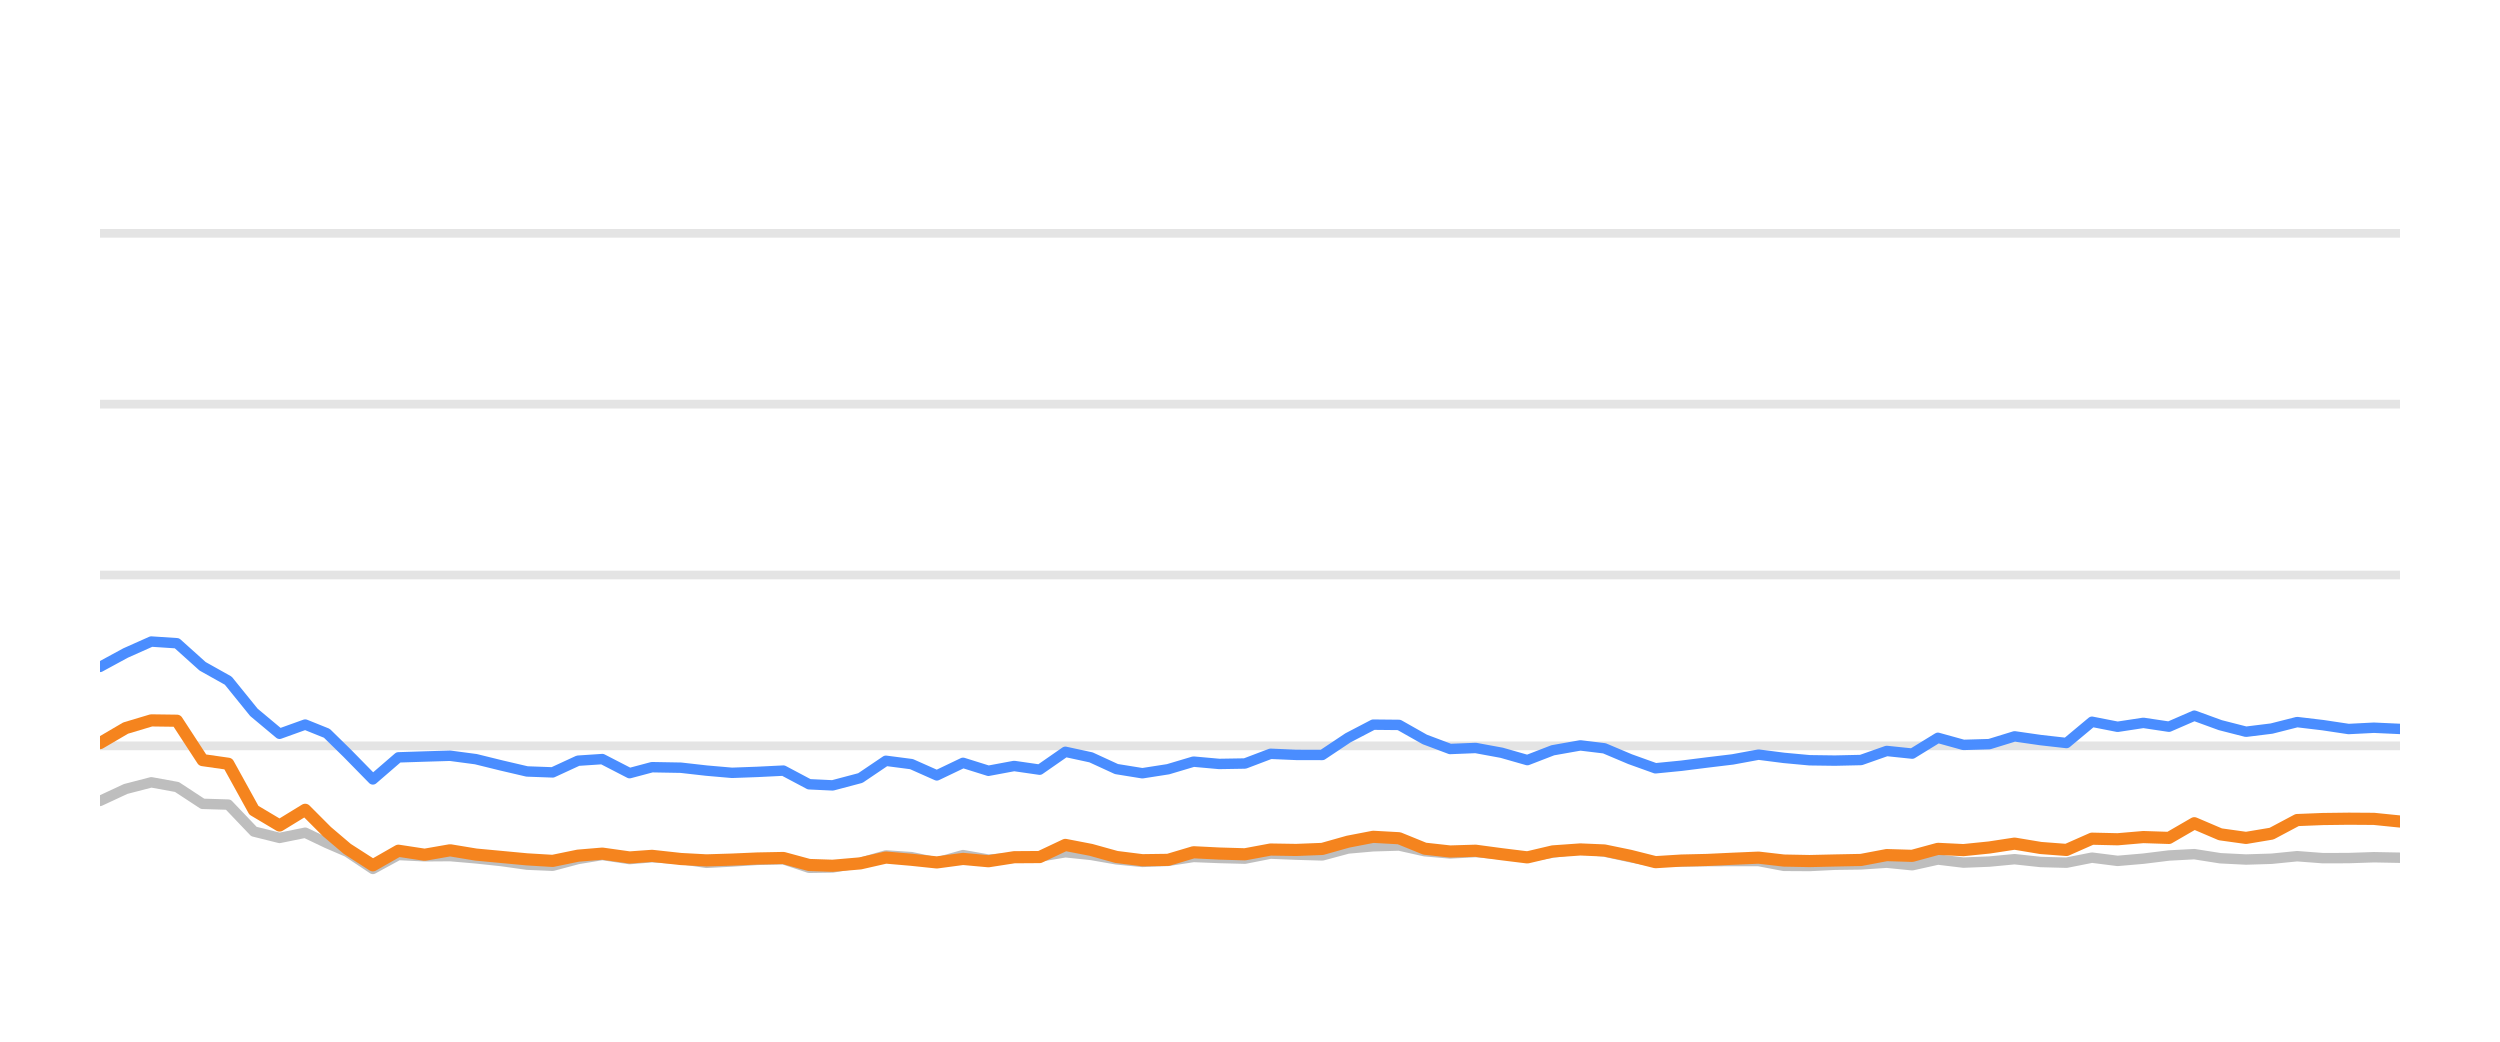
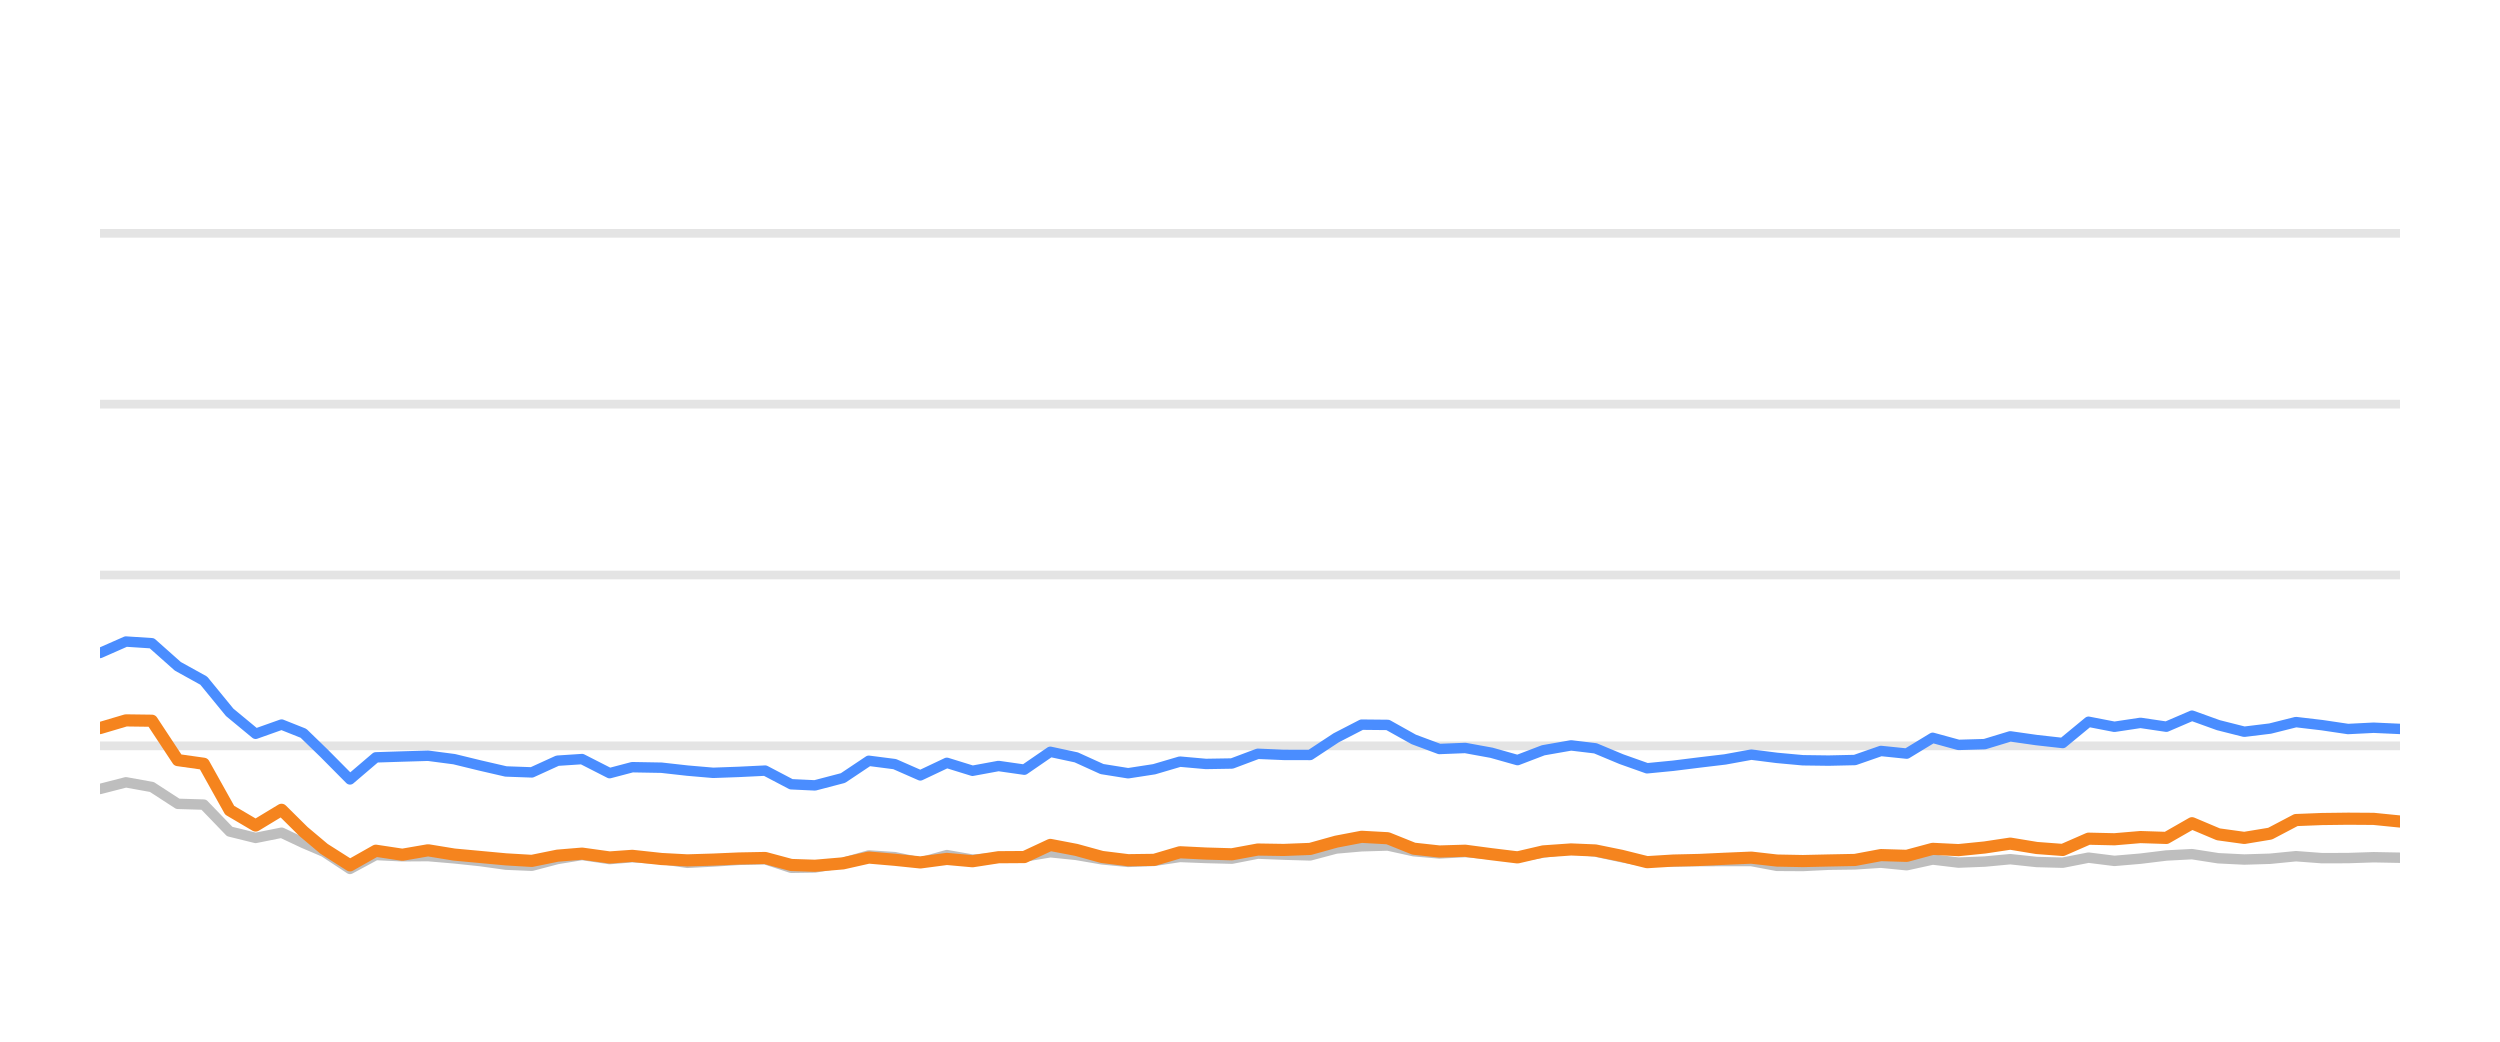
<svg xmlns="http://www.w3.org/2000/svg" width="144pt" height="60pt" viewBox="0 0 144 60" version="1.1">
  <defs>
    <style type="text/css">*{stroke-linejoin: round; stroke-linecap: butt}</style>
  </defs>
  <g id="figure_1">
    <g id="patch_1">
      <path d="M 0 60  L 144 60  L 144 0  L 0 0  L 0 60  z " style="fill: none; opacity: 0" />
    </g>
    <g id="axes_1">
      <g id="patch_2">
        <path d="M 5.76 52.8  L 138.24 52.8  L 138.24 3.6  L 5.76 3.6  L 5.76 52.8  z " style="fill: none" />
      </g>
      <g id="matplotlib.axis_1" />
      <g id="matplotlib.axis_2" />
      <g id="line2d_1">
-         <path d="M 5.76 42.96  L 138.24 42.96  " clip-path="url(#p53d567d71c)" style="fill: none; stroke: #b2b2b2; stroke-opacity: 0.35; stroke-width: 0.5; stroke-linecap: square" />
+         <path d="M 5.76 42.96  L 138.24 42.96  " clip-path="url(#pbe1ae79c7e)" style="fill: none; stroke: #b2b2b2; stroke-opacity: 0.35; stroke-width: 0.5; stroke-linecap: square" />
      </g>
      <g id="line2d_2">
-         <path d="M 5.76 33.12  L 138.24 33.12  " clip-path="url(#p53d567d71c)" style="fill: none; stroke: #b2b2b2; stroke-opacity: 0.35; stroke-width: 0.5; stroke-linecap: square" />
+         <path d="M 5.76 33.12  L 138.24 33.12  " clip-path="url(#pbe1ae79c7e)" style="fill: none; stroke: #b2b2b2; stroke-opacity: 0.35; stroke-width: 0.5; stroke-linecap: square" />
      </g>
      <g id="line2d_3">
-         <path d="M 5.76 23.28  L 138.24 23.28  " clip-path="url(#p53d567d71c)" style="fill: none; stroke: #b2b2b2; stroke-opacity: 0.35; stroke-width: 0.5; stroke-linecap: square" />
+         <path d="M 5.76 23.28  L 138.24 23.28  " clip-path="url(#pbe1ae79c7e)" style="fill: none; stroke: #b2b2b2; stroke-opacity: 0.35; stroke-width: 0.5; stroke-linecap: square" />
      </g>
      <g id="line2d_4">
-         <path d="M 5.76 13.44  L 138.24 13.44  " clip-path="url(#p53d567d71c)" style="fill: none; stroke: #b2b2b2; stroke-opacity: 0.35; stroke-width: 0.5; stroke-linecap: square" />
+         <path d="M 5.76 13.44  L 138.24 13.44  " clip-path="url(#pbe1ae79c7e)" style="fill: none; stroke: #b2b2b2; stroke-opacity: 0.35; stroke-width: 0.5; stroke-linecap: square" />
      </g>
      <g id="line2d_5">
-         <path d="M 5.76 46.133  L 7.237 45.445  L 8.715 45.061  L 10.192 45.331  L 11.67 46.301  L 13.147 46.345  L 14.624 47.895  L 16.102 48.264  L 17.579 47.964  L 18.826 48.559  L 20.001 49.066  L 21.477 50.05  L 22.948 49.248  L 24.459 49.322  L 25.925 49.312  L 27.41 49.44  L 28.885 49.597  L 30.357 49.804  L 31.834 49.868  L 33.293 49.479  L 34.693 49.248  L 36.265 49.484  L 37.557 49.376  L 39.217 49.479  L 40.693 49.7  L 42.162 49.622  L 43.63 49.528  L 45.124 49.494  L 46.606 49.986  L 47.959 49.966  L 49.556 49.7  L 51.027 49.272  L 52.501 49.371  L 53.961 49.681  L 55.472 49.253  L 56.934 49.513  L 58.415 49.405  L 59.884 49.341  L 61.365 49.09  L 62.842 49.243  L 64.308 49.499  L 65.799 49.646  L 67.281 49.587  L 68.749 49.361  L 70.226 49.42  L 71.709 49.459  L 73.184 49.169  L 74.659 49.228  L 76.165 49.272  L 77.646 48.874  L 79.098 48.746  L 80.587 48.702  L 82.064 49.031  L 83.527 49.159  L 84.996 49.08  L 86.496 49.213  L 87.976 49.366  L 89.44 49.11  L 91.028 48.908  L 92.413 49.051  L 93.892 49.371  L 95.355 49.646  L 96.853 49.627  L 98.335 49.602  L 99.803 49.597  L 101.293 49.597  L 102.751 49.873  L 104.23 49.882  L 105.695 49.809  L 107.194 49.789  L 108.675 49.691  L 110.143 49.838  L 111.623 49.509  L 113.095 49.686  L 114.586 49.627  L 116.041 49.489  L 117.545 49.651  L 119.03 49.691  L 120.498 49.4  L 121.974 49.587  L 123.458 49.459  L 124.932 49.277  L 126.393 49.199  L 127.89 49.435  L 129.371 49.509  L 130.842 49.464  L 132.315 49.317  L 133.799 49.43  L 135.28 49.425  L 136.74 49.376  L 138.24 49.405  " clip-path="url(#p53d567d71c)" style="fill: none; stroke: #bebebe; stroke-width: 0.6; stroke-linecap: round" />
+         <path d="M 5.76 45.445  L 7.254 45.061  L 8.748 45.331  L 10.242 46.301  L 11.736 46.345  L 13.23 47.895  L 14.724 48.264  L 16.218 47.964  L 17.48 48.559  L 18.667 49.066  L 20.16 50.05  L 21.648 49.248  L 23.176 49.322  L 24.658 49.312  L 26.161 49.44  L 27.651 49.597  L 29.14 49.804  L 30.634 49.868  L 32.11 49.479  L 33.525 49.248  L 35.115 49.484  L 36.421 49.376  L 38.101 49.479  L 39.593 49.7  L 41.078 49.622  L 42.563 49.528  L 44.074 49.494  L 45.573 49.986  L 46.941 49.966  L 48.556 49.7  L 50.043 49.272  L 51.534 49.371  L 53.011 49.681  L 54.539 49.253  L 56.017 49.513  L 57.515 49.405  L 59.001 49.341  L 60.498 49.09  L 61.991 49.243  L 63.474 49.499  L 64.982 49.646  L 66.481 49.587  L 67.965 49.361  L 69.459 49.42  L 70.959 49.459  L 72.45 49.169  L 73.942 49.228  L 75.465 49.272  L 76.963 48.874  L 78.431 48.746  L 79.936 48.702  L 81.431 49.031  L 82.91 49.159  L 84.396 49.08  L 85.912 49.213  L 87.41 49.366  L 88.89 49.11  L 90.495 48.908  L 91.896 49.051  L 93.392 49.371  L 94.872 49.646  L 96.386 49.627  L 97.885 49.602  L 99.369 49.597  L 100.876 49.597  L 102.35 49.873  L 103.846 49.882  L 105.328 49.809  L 106.844 49.789  L 108.342 49.691  L 109.826 49.838  L 111.323 49.509  L 112.812 49.686  L 114.319 49.627  L 115.791 49.489  L 117.312 49.651  L 118.813 49.691  L 120.298 49.4  L 121.791 49.587  L 123.291 49.459  L 124.782 49.277  L 126.26 49.199  L 127.774 49.435  L 129.271 49.509  L 130.759 49.464  L 132.248 49.317  L 133.748 49.43  L 135.246 49.425  L 136.723 49.376  L 138.24 49.405  " clip-path="url(#pbe1ae79c7e)" style="fill: none; stroke: #bebebe; stroke-width: 0.6; stroke-linecap: round" />
      </g>
      <g id="line2d_6">
-         <path d="M 5.76 38.414  L 7.237 37.612  L 8.715 36.953  L 10.192 37.051  L 11.67 38.379  L 13.147 39.206  L 14.624 41.031  L 16.102 42.266  L 17.579 41.735  L 18.826 42.237  L 20.001 43.388  L 21.477 44.894  L 22.948 43.624  L 24.459 43.575  L 25.925 43.531  L 27.41 43.728  L 28.885 44.092  L 30.357 44.436  L 31.834 44.49  L 33.293 43.816  L 34.693 43.723  L 36.265 44.534  L 37.557 44.19  L 39.217 44.22  L 40.693 44.387  L 42.162 44.515  L 43.63 44.461  L 45.124 44.387  L 46.606 45.174  L 47.959 45.238  L 49.556 44.815  L 51.027 43.821  L 52.501 44.013  L 53.961 44.662  L 55.472 43.939  L 56.934 44.397  L 58.415 44.121  L 59.884 44.333  L 61.365 43.304  L 62.842 43.624  L 64.308 44.298  L 65.799 44.539  L 67.281 44.308  L 68.749 43.87  L 70.226 44.003  L 71.709 43.978  L 73.184 43.418  L 74.659 43.482  L 76.165 43.486  L 77.646 42.498  L 79.098 41.74  L 80.587 41.755  L 82.064 42.591  L 83.527 43.142  L 84.996 43.083  L 86.496 43.359  L 87.976 43.782  L 89.44 43.216  L 91.028 42.935  L 92.413 43.103  L 93.892 43.728  L 95.355 44.254  L 96.853 44.106  L 98.335 43.919  L 99.803 43.742  L 101.293 43.467  L 102.751 43.654  L 104.23 43.791  L 105.695 43.811  L 107.194 43.777  L 108.675 43.255  L 110.143 43.408  L 111.623 42.498  L 113.095 42.906  L 114.586 42.862  L 116.041 42.414  L 117.545 42.63  L 119.03 42.798  L 120.498 41.573  L 121.974 41.863  L 123.458 41.637  L 124.932 41.858  L 126.393 41.223  L 127.89 41.769  L 129.371 42.148  L 130.842 41.966  L 132.315 41.592  L 133.799 41.769  L 135.28 41.991  L 136.74 41.917  L 138.24 41.986  " clip-path="url(#p53d567d71c)" style="fill: none; stroke: #4a8dff; stroke-width: 0.6; stroke-linecap: round" />
+         <path d="M 5.76 37.612  L 7.254 36.953  L 8.748 37.051  L 10.242 38.379  L 11.736 39.206  L 13.23 41.031  L 14.724 42.266  L 16.218 41.735  L 17.48 42.237  L 18.667 43.388  L 20.16 44.894  L 21.648 43.624  L 23.176 43.575  L 24.658 43.531  L 26.161 43.728  L 27.651 44.092  L 29.14 44.436  L 30.634 44.49  L 32.11 43.816  L 33.525 43.723  L 35.115 44.534  L 36.421 44.19  L 38.101 44.22  L 39.593 44.387  L 41.078 44.515  L 42.563 44.461  L 44.074 44.387  L 45.573 45.174  L 46.941 45.238  L 48.556 44.815  L 50.043 43.821  L 51.534 44.013  L 53.011 44.662  L 54.539 43.939  L 56.017 44.397  L 57.515 44.121  L 59.001 44.333  L 60.498 43.304  L 61.991 43.624  L 63.474 44.298  L 64.982 44.539  L 66.481 44.308  L 67.965 43.87  L 69.459 44.003  L 70.959 43.978  L 72.45 43.418  L 73.942 43.482  L 75.465 43.486  L 76.963 42.498  L 78.431 41.74  L 79.936 41.755  L 81.431 42.591  L 82.91 43.142  L 84.396 43.083  L 85.912 43.359  L 87.41 43.782  L 88.89 43.216  L 90.495 42.935  L 91.896 43.103  L 93.392 43.728  L 94.872 44.254  L 96.386 44.106  L 97.885 43.919  L 99.369 43.742  L 100.876 43.467  L 102.35 43.654  L 103.846 43.791  L 105.328 43.811  L 106.844 43.777  L 108.342 43.255  L 109.826 43.408  L 111.323 42.498  L 112.812 42.906  L 114.319 42.862  L 115.791 42.414  L 117.312 42.63  L 118.813 42.798  L 120.298 41.573  L 121.791 41.863  L 123.291 41.637  L 124.782 41.858  L 126.26 41.223  L 127.774 41.769  L 129.271 42.148  L 130.759 41.966  L 132.248 41.592  L 133.748 41.769  L 135.246 41.991  L 136.723 41.917  L 138.24 41.986  " clip-path="url(#pbe1ae79c7e)" style="fill: none; stroke: #4a8dff; stroke-width: 0.6; stroke-linecap: round" />
      </g>
      <g id="line2d_7">
-         <path d="M 5.76 42.803  L 7.237 41.937  L 8.715 41.494  L 10.192 41.514  L 11.67 43.782  L 13.147 43.993  L 14.624 46.67  L 16.102 47.55  L 17.579 46.645  L 18.826 47.895  L 20.001 48.894  L 21.477 49.843  L 22.948 49.002  L 24.459 49.233  L 25.925 48.977  L 27.41 49.223  L 28.885 49.361  L 30.357 49.499  L 31.834 49.587  L 33.293 49.287  L 34.693 49.169  L 36.265 49.39  L 37.557 49.297  L 39.217 49.479  L 40.693 49.558  L 42.162 49.513  L 43.63 49.449  L 45.124 49.42  L 46.606 49.823  L 47.959 49.868  L 49.556 49.73  L 51.027 49.395  L 52.501 49.523  L 53.961 49.676  L 55.472 49.474  L 56.934 49.607  L 58.415 49.376  L 59.884 49.366  L 61.365 48.667  L 62.842 48.953  L 64.308 49.361  L 65.799 49.548  L 67.281 49.528  L 68.749 49.09  L 70.226 49.164  L 71.709 49.208  L 73.184 48.933  L 74.659 48.957  L 76.165 48.898  L 77.646 48.48  L 79.098 48.2  L 80.587 48.283  L 82.064 48.884  L 83.527 49.046  L 84.996 49.002  L 86.496 49.203  L 87.976 49.386  L 89.44 49.041  L 91.028 48.928  L 92.413 48.987  L 93.892 49.292  L 95.355 49.661  L 96.853 49.568  L 98.335 49.533  L 99.803 49.464  L 101.293 49.4  L 102.751 49.568  L 104.23 49.597  L 105.695 49.563  L 107.194 49.533  L 108.675 49.253  L 110.143 49.297  L 111.623 48.894  L 113.095 48.967  L 114.586 48.815  L 116.041 48.593  L 117.545 48.844  L 119.03 48.957  L 120.498 48.308  L 121.974 48.342  L 123.458 48.215  L 124.932 48.264  L 126.393 47.418  L 127.89 48.057  L 129.371 48.264  L 130.842 48.018  L 132.315 47.235  L 133.799 47.176  L 135.28 47.157  L 136.74 47.167  L 138.24 47.319  " clip-path="url(#p53d567d71c)" style="fill: none; stroke: #f5841e; stroke-width: 0.7; stroke-linecap: round" />
+         <path d="M 5.76 41.937  L 7.254 41.494  L 8.748 41.514  L 10.242 43.782  L 11.736 43.993  L 13.23 46.67  L 14.724 47.55  L 16.218 46.645  L 17.48 47.895  L 18.667 48.894  L 20.16 49.843  L 21.648 49.002  L 23.176 49.233  L 24.658 48.977  L 26.161 49.223  L 27.651 49.361  L 29.14 49.499  L 30.634 49.587  L 32.11 49.287  L 33.525 49.169  L 35.115 49.39  L 36.421 49.297  L 38.101 49.479  L 39.593 49.558  L 41.078 49.513  L 42.563 49.449  L 44.074 49.42  L 45.573 49.823  L 46.941 49.868  L 48.556 49.73  L 50.043 49.395  L 51.534 49.523  L 53.011 49.676  L 54.539 49.474  L 56.017 49.607  L 57.515 49.376  L 59.001 49.366  L 60.498 48.667  L 61.991 48.953  L 63.474 49.361  L 64.982 49.548  L 66.481 49.528  L 67.965 49.09  L 69.459 49.164  L 70.959 49.208  L 72.45 48.933  L 73.942 48.957  L 75.465 48.898  L 76.963 48.48  L 78.431 48.2  L 79.936 48.283  L 81.431 48.884  L 82.91 49.046  L 84.396 49.002  L 85.912 49.203  L 87.41 49.386  L 88.89 49.041  L 90.495 48.928  L 91.896 48.987  L 93.392 49.292  L 94.872 49.661  L 96.386 49.568  L 97.885 49.533  L 99.369 49.464  L 100.876 49.4  L 102.35 49.568  L 103.846 49.597  L 105.328 49.563  L 106.844 49.533  L 108.342 49.253  L 109.826 49.297  L 111.323 48.894  L 112.812 48.967  L 114.319 48.815  L 115.791 48.593  L 117.312 48.844  L 118.813 48.957  L 120.298 48.308  L 121.791 48.342  L 123.291 48.215  L 124.782 48.264  L 126.26 47.418  L 127.774 48.057  L 129.271 48.264  L 130.759 48.018  L 132.248 47.235  L 133.748 47.176  L 135.246 47.157  L 136.723 47.167  L 138.24 47.319  " clip-path="url(#pbe1ae79c7e)" style="fill: none; stroke: #f5841e; stroke-width: 0.7; stroke-linecap: round" />
      </g>
    </g>
  </g>
  <defs>
-     <clipPath id="p53d567d71c">
+     <clipPath id="pbe1ae79c7e">
      <rect x="5.76" y="3.6" width="132.48" height="49.2" />
    </clipPath>
  </defs>
</svg>
